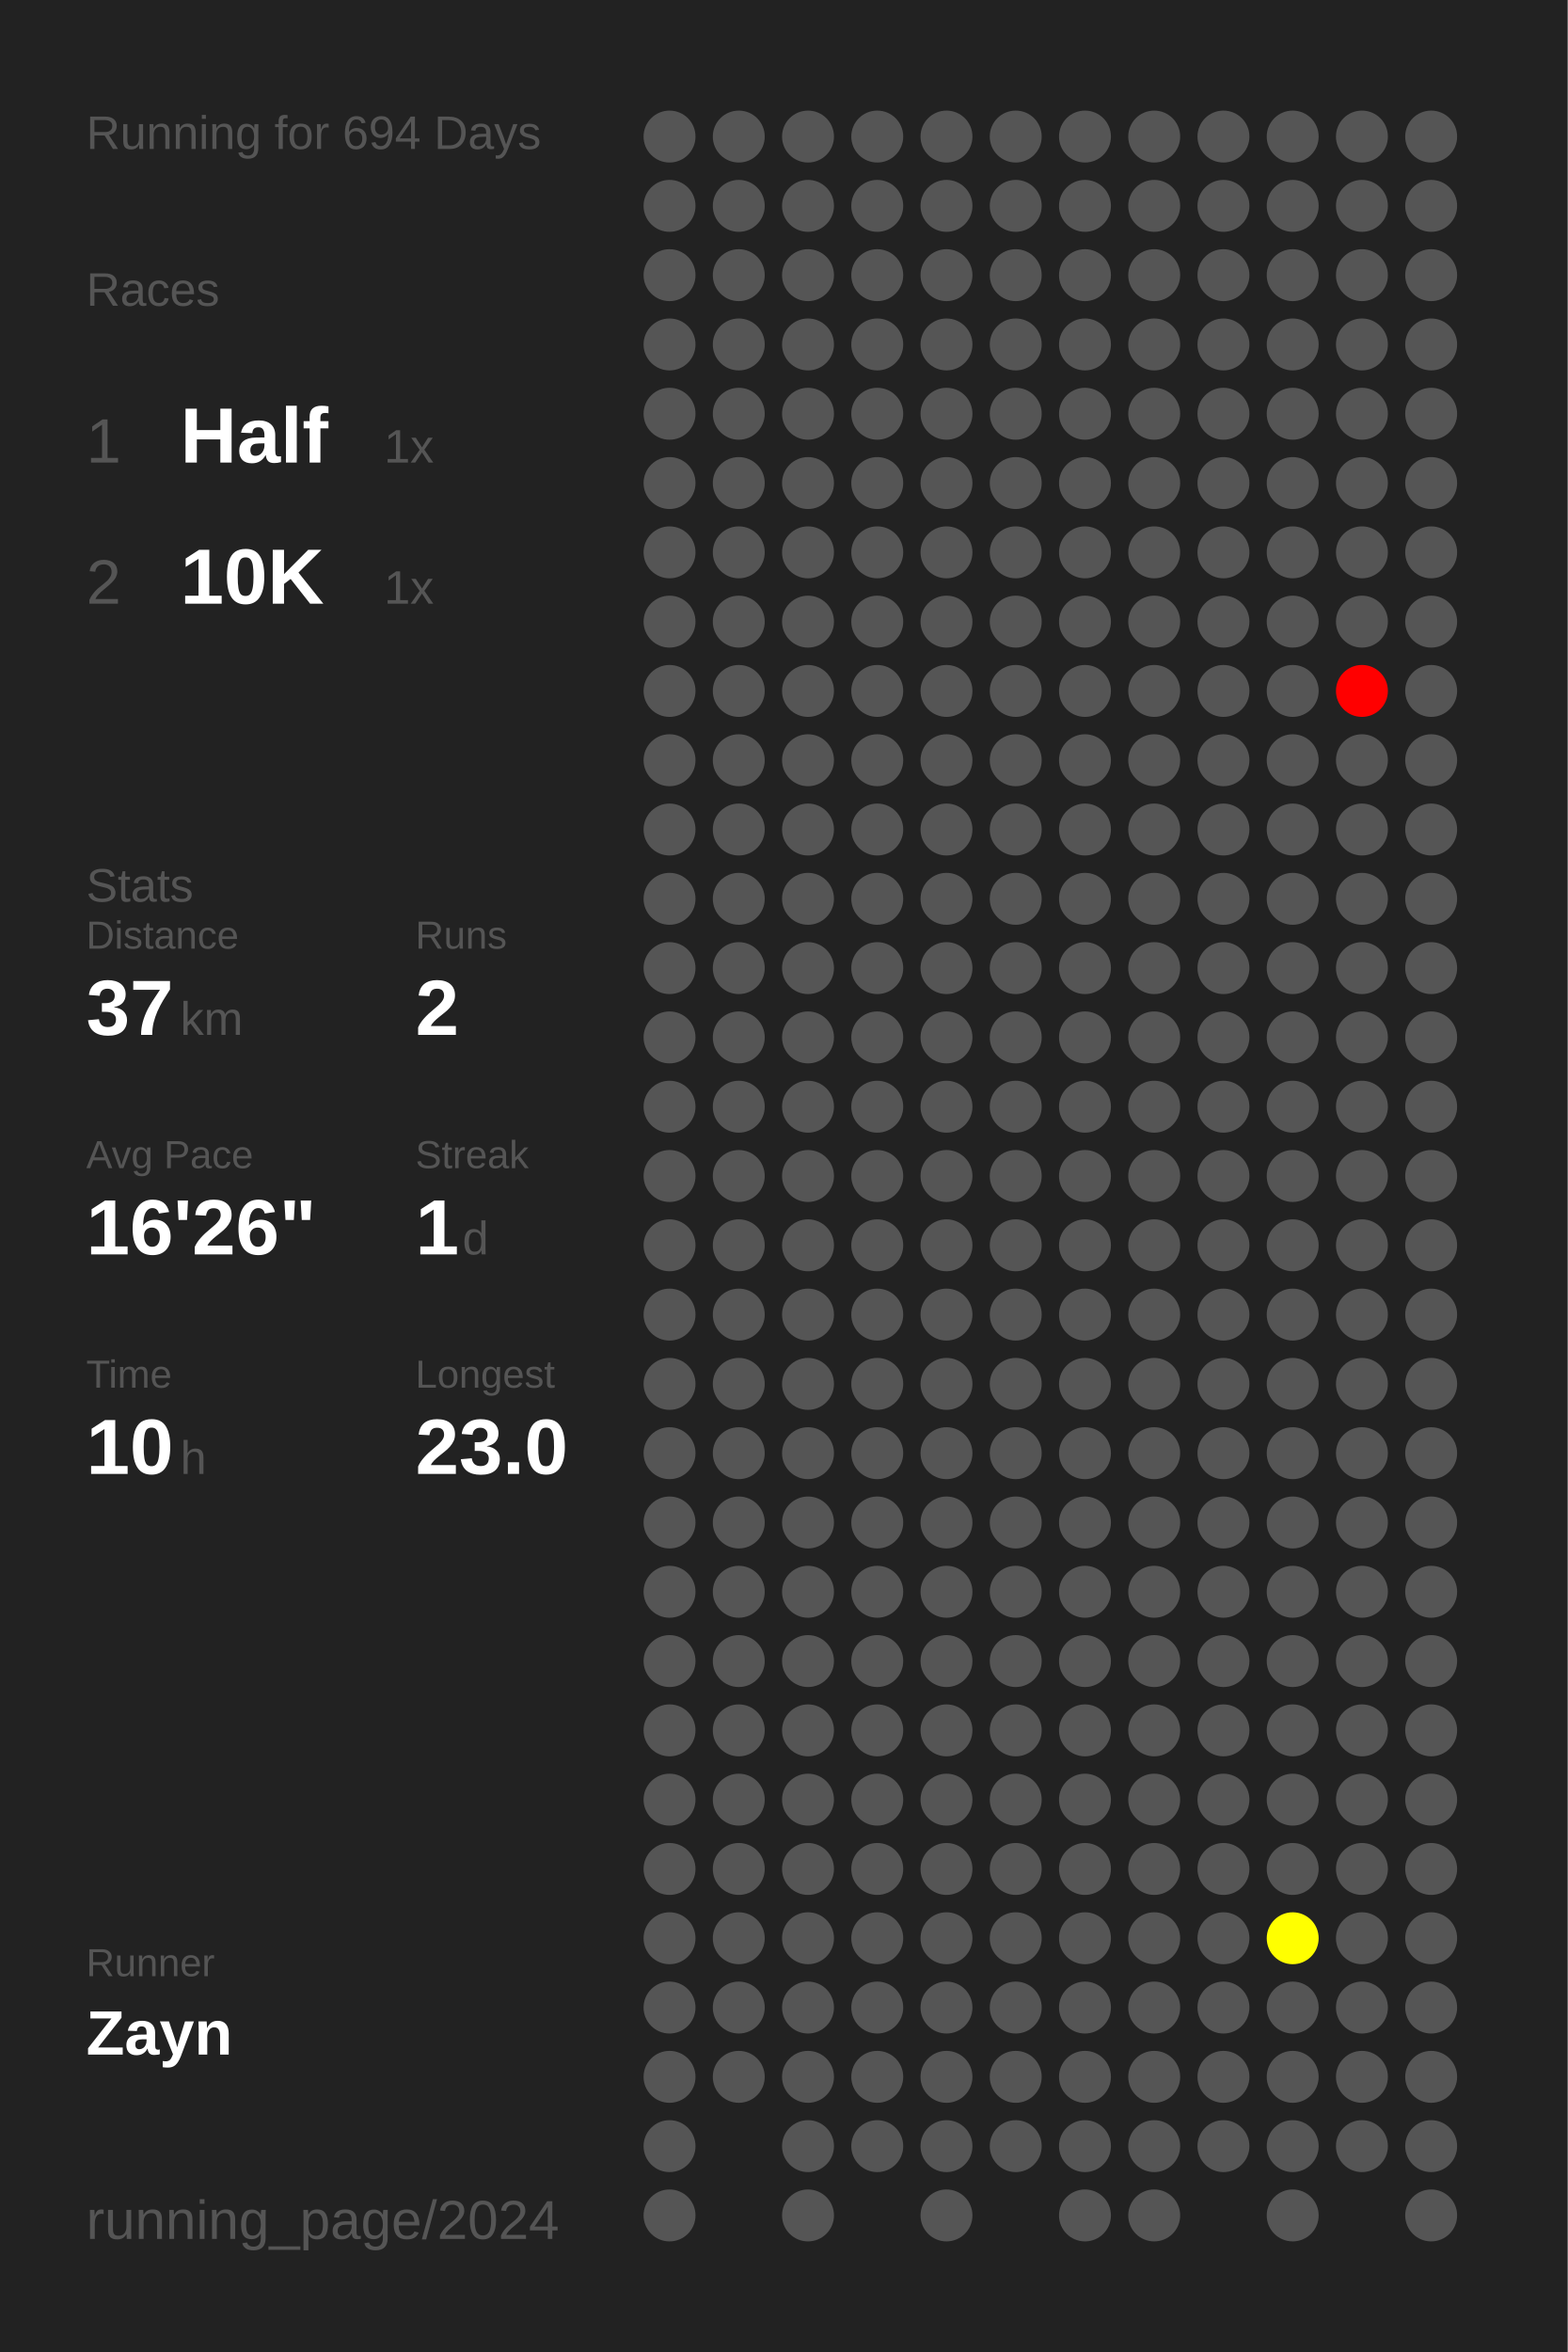
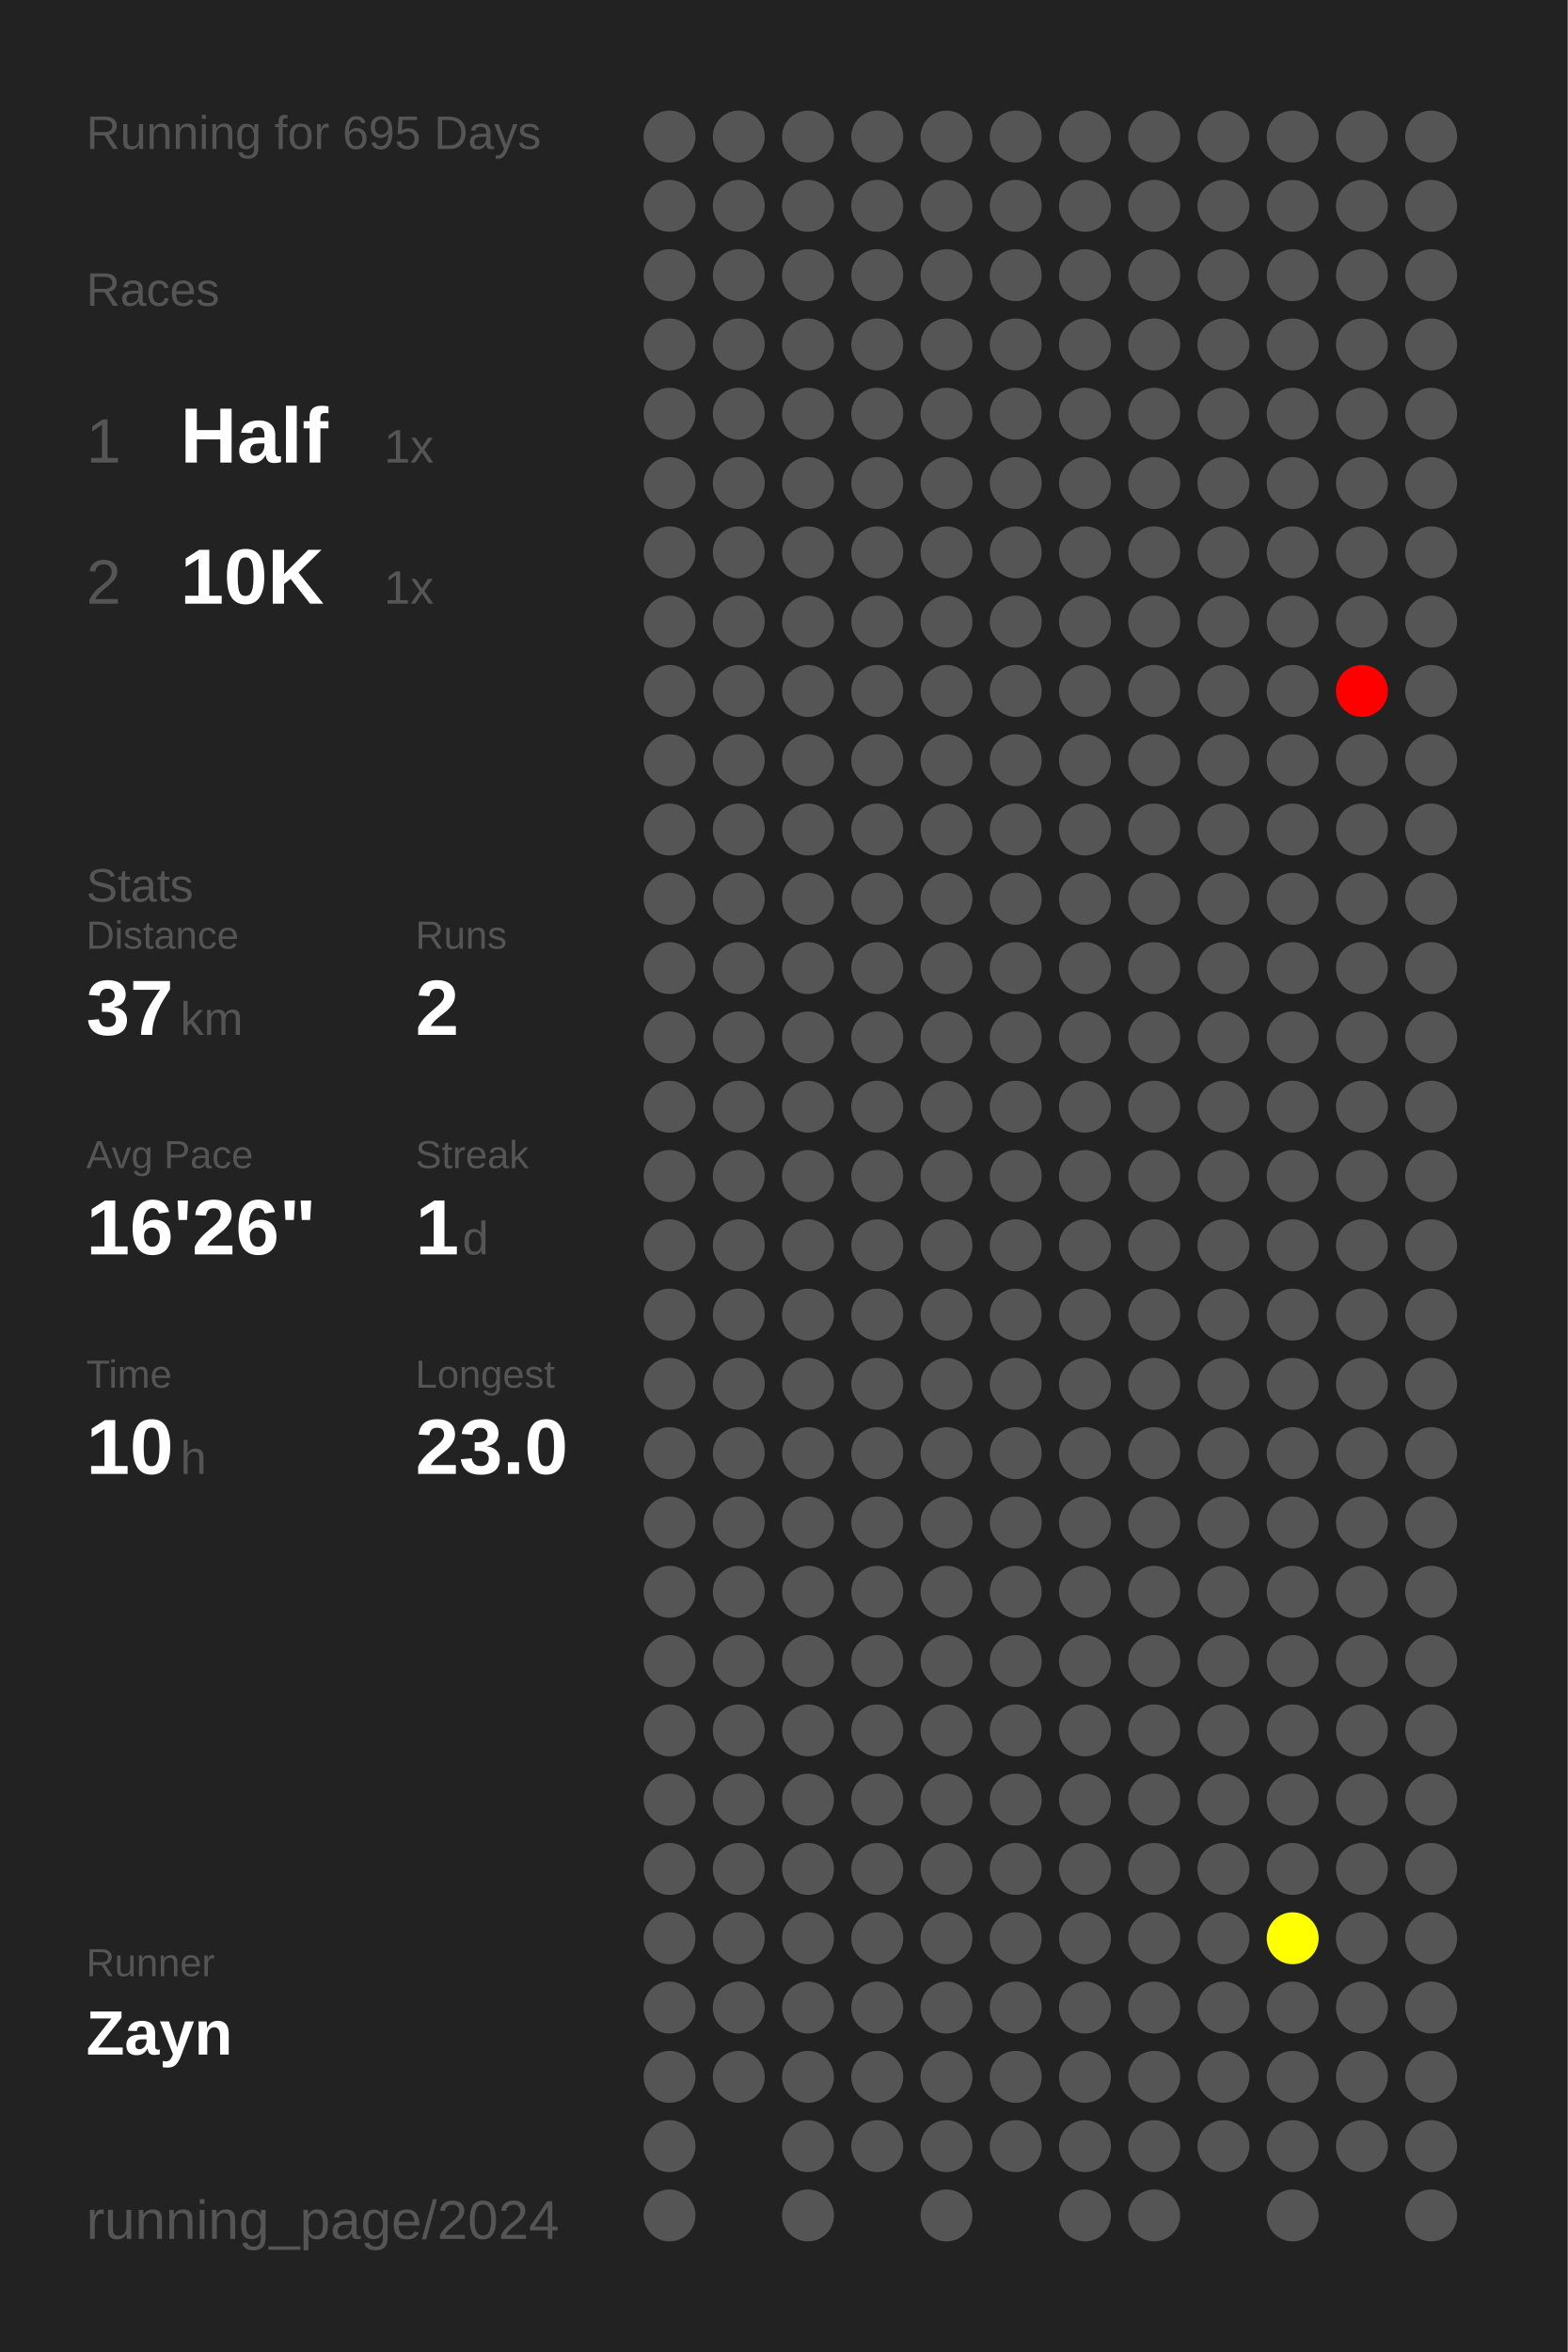
<svg xmlns="http://www.w3.org/2000/svg" baseProfile="full" height="300mm" version="1.1" viewBox="0,0,200,300" width="200mm">
  <defs />
  <rect fill="#222222" height="300" width="200" x="0" y="0" />
-   <text fill="#555555" style="font-size:6px; font-family:Arial;" x="11" y="19">Running for 694 Days</text>
+   <text fill="#555555" style="font-size:6px; font-family:Arial;" x="11" y="19">Running for 695 Days</text>
  <text fill="#555555" style="font-size:6px; font-family:Arial;" x="11" y="39">Races</text>
  <text fill="#555555" style="font-size:8px; font-family:Arial;" x="11" y="59">1</text>
  <text fill="#FFFFFF" style="font-size:10px; font-family:Arial; font-weight:bold;" x="23" y="59">Half</text>
  <text fill="#555555" style="font-size:6px; font-family:Arial;" x="49" y="59">1x</text>
  <text fill="#555555" style="font-size:8px; font-family:Arial;" x="11" y="77">2</text>
  <text fill="#FFFFFF" style="font-size:10px; font-family:Arial; font-weight:bold;" x="23" y="77">10K</text>
  <text fill="#555555" style="font-size:6px; font-family:Arial;" x="49" y="77">1x</text>
  <text fill="#555555" style="font-size:6px; font-family:Arial;" x="11" y="115">Stats</text>
  <text fill="#555555" style="font-size:5px; font-family:Arial;" x="11" y="121">Distance</text>
  <text fill="#FFFFFF" style="font-size:10px; font-family:Arial; font-weight:bold;" x="11" y="132">37</text>
  <text fill="#555555" style="font-size:6px; font-family:Arial;" x="23" y="132">km</text>
  <text fill="#555555" style="font-size:5px; font-family:Arial;" x="53" y="121">Runs</text>
  <text fill="#FFFFFF" style="font-size:10px; font-family:Arial; font-weight:bold;" x="53" y="132">2</text>
  <text fill="#555555" style="font-size:5px; font-family:Arial;" x="11" y="149">Avg Pace</text>
  <text fill="#FFFFFF" style="font-size:10px; font-family:Arial; font-weight:bold;" x="11" y="160">16'26"</text>
  <text fill="#555555" style="font-size:5px; font-family:Arial;" x="53" y="149">Streak</text>
  <text fill="#FFFFFF" style="font-size:10px; font-family:Arial; font-weight:bold;" x="53" y="160">1</text>
  <text fill="#555555" style="font-size:6px; font-family:Arial;" x="59" y="160">d</text>
  <text fill="#555555" style="font-size:5px; font-family:Arial;" x="11" y="177">Time</text>
  <text fill="#FFFFFF" style="font-size:10px; font-family:Arial; font-weight:bold;" x="11" y="188">10</text>
  <text fill="#555555" style="font-size:6px; font-family:Arial;" x="23" y="188">h</text>
  <text fill="#555555" style="font-size:5px; font-family:Arial;" x="53" y="177">Longest</text>
  <text fill="#FFFFFF" style="font-size:10px; font-family:Arial; font-weight:bold;" x="53" y="188">23.0</text>
  <text fill="#555555" style="font-size:5px; font-family:Arial;" x="11" y="252.065">Runner</text>
  <text fill="#FFFFFF" style="font-size:8px; font-family:Arial; font-weight:bold;" x="11" y="262.065">Zayn</text>
  <text fill="#555555" style="font-size:7px; font-family:Arial;" x="11" y="285.581">running_page/2024</text>
  <circle cx="85.417" cy="17.419" fill="#555555" r="3.312" />
  <circle cx="85.417" cy="26.258" fill="#555555" r="3.312" />
  <circle cx="85.417" cy="35.097" fill="#555555" r="3.312" />
  <circle cx="85.417" cy="43.935" fill="#555555" r="3.312" />
  <circle cx="85.417" cy="52.774" fill="#555555" r="3.312" />
  <circle cx="85.417" cy="61.613" fill="#555555" r="3.312" />
  <circle cx="85.417" cy="70.452" fill="#555555" r="3.312" />
  <circle cx="85.417" cy="79.29" fill="#555555" r="3.312" />
  <circle cx="85.417" cy="88.129" fill="#555555" r="3.312" />
  <circle cx="85.417" cy="96.968" fill="#555555" r="3.312" />
  <circle cx="85.417" cy="105.806" fill="#555555" r="3.312" />
  <circle cx="85.417" cy="114.645" fill="#555555" r="3.312" />
  <circle cx="85.417" cy="123.484" fill="#555555" r="3.312" />
  <circle cx="85.417" cy="132.323" fill="#555555" r="3.312" />
  <circle cx="85.417" cy="141.161" fill="#555555" r="3.312" />
  <circle cx="85.417" cy="150" fill="#555555" r="3.312" />
  <circle cx="85.417" cy="158.839" fill="#555555" r="3.312" />
  <circle cx="85.417" cy="167.677" fill="#555555" r="3.312" />
  <circle cx="85.417" cy="176.516" fill="#555555" r="3.312" />
  <circle cx="85.417" cy="185.355" fill="#555555" r="3.312" />
  <circle cx="85.417" cy="194.194" fill="#555555" r="3.312" />
  <circle cx="85.417" cy="203.032" fill="#555555" r="3.312" />
  <circle cx="85.417" cy="211.871" fill="#555555" r="3.312" />
  <circle cx="85.417" cy="220.71" fill="#555555" r="3.312" />
  <circle cx="85.417" cy="229.548" fill="#555555" r="3.312" />
  <circle cx="85.417" cy="238.387" fill="#555555" r="3.312" />
  <circle cx="85.417" cy="247.226" fill="#555555" r="3.312" />
  <circle cx="85.417" cy="256.065" fill="#555555" r="3.312" />
  <circle cx="85.417" cy="264.903" fill="#555555" r="3.312" />
  <circle cx="85.417" cy="273.742" fill="#555555" r="3.312" />
  <circle cx="85.417" cy="282.581" fill="#555555" r="3.312" />
  <circle cx="94.25" cy="17.419" fill="#555555" r="3.312" />
  <circle cx="94.25" cy="26.258" fill="#555555" r="3.312" />
  <circle cx="94.25" cy="35.097" fill="#555555" r="3.312" />
  <circle cx="94.25" cy="43.935" fill="#555555" r="3.312" />
  <circle cx="94.25" cy="52.774" fill="#555555" r="3.312" />
  <circle cx="94.25" cy="61.613" fill="#555555" r="3.312" />
  <circle cx="94.25" cy="70.452" fill="#555555" r="3.312" />
  <circle cx="94.25" cy="79.29" fill="#555555" r="3.312" />
  <circle cx="94.25" cy="88.129" fill="#555555" r="3.312" />
  <circle cx="94.25" cy="96.968" fill="#555555" r="3.312" />
  <circle cx="94.25" cy="105.806" fill="#555555" r="3.312" />
  <circle cx="94.25" cy="114.645" fill="#555555" r="3.312" />
  <circle cx="94.25" cy="123.484" fill="#555555" r="3.312" />
  <circle cx="94.25" cy="132.323" fill="#555555" r="3.312" />
  <circle cx="94.25" cy="141.161" fill="#555555" r="3.312" />
  <circle cx="94.25" cy="150" fill="#555555" r="3.312" />
  <circle cx="94.25" cy="158.839" fill="#555555" r="3.312" />
  <circle cx="94.25" cy="167.677" fill="#555555" r="3.312" />
  <circle cx="94.25" cy="176.516" fill="#555555" r="3.312" />
  <circle cx="94.25" cy="185.355" fill="#555555" r="3.312" />
  <circle cx="94.25" cy="194.194" fill="#555555" r="3.312" />
  <circle cx="94.25" cy="203.032" fill="#555555" r="3.312" />
  <circle cx="94.25" cy="211.871" fill="#555555" r="3.312" />
  <circle cx="94.25" cy="220.71" fill="#555555" r="3.312" />
  <circle cx="94.25" cy="229.548" fill="#555555" r="3.312" />
  <circle cx="94.25" cy="238.387" fill="#555555" r="3.312" />
  <circle cx="94.25" cy="247.226" fill="#555555" r="3.312" />
  <circle cx="94.25" cy="256.065" fill="#555555" r="3.312" />
  <circle cx="94.25" cy="264.903" fill="#555555" r="3.312" />
  <circle cx="103.083" cy="17.419" fill="#555555" r="3.312" />
  <circle cx="103.083" cy="26.258" fill="#555555" r="3.312" />
  <circle cx="103.083" cy="35.097" fill="#555555" r="3.312" />
  <circle cx="103.083" cy="43.935" fill="#555555" r="3.312" />
  <circle cx="103.083" cy="52.774" fill="#555555" r="3.312" />
  <circle cx="103.083" cy="61.613" fill="#555555" r="3.312" />
  <circle cx="103.083" cy="70.452" fill="#555555" r="3.312" />
  <circle cx="103.083" cy="79.29" fill="#555555" r="3.312" />
  <circle cx="103.083" cy="88.129" fill="#555555" r="3.312" />
  <circle cx="103.083" cy="96.968" fill="#555555" r="3.312" />
  <circle cx="103.083" cy="105.806" fill="#555555" r="3.312" />
  <circle cx="103.083" cy="114.645" fill="#555555" r="3.312" />
  <circle cx="103.083" cy="123.484" fill="#555555" r="3.312" />
  <circle cx="103.083" cy="132.323" fill="#555555" r="3.312" />
  <circle cx="103.083" cy="141.161" fill="#555555" r="3.312" />
  <circle cx="103.083" cy="150" fill="#555555" r="3.312" />
  <circle cx="103.083" cy="158.839" fill="#555555" r="3.312" />
  <circle cx="103.083" cy="167.677" fill="#555555" r="3.312" />
  <circle cx="103.083" cy="176.516" fill="#555555" r="3.312" />
  <circle cx="103.083" cy="185.355" fill="#555555" r="3.312" />
  <circle cx="103.083" cy="194.194" fill="#555555" r="3.312" />
  <circle cx="103.083" cy="203.032" fill="#555555" r="3.312" />
  <circle cx="103.083" cy="211.871" fill="#555555" r="3.312" />
  <circle cx="103.083" cy="220.71" fill="#555555" r="3.312" />
  <circle cx="103.083" cy="229.548" fill="#555555" r="3.312" />
  <circle cx="103.083" cy="238.387" fill="#555555" r="3.312" />
  <circle cx="103.083" cy="247.226" fill="#555555" r="3.312" />
  <circle cx="103.083" cy="256.065" fill="#555555" r="3.312" />
  <circle cx="103.083" cy="264.903" fill="#555555" r="3.312" />
  <circle cx="103.083" cy="273.742" fill="#555555" r="3.312" />
  <circle cx="103.083" cy="282.581" fill="#555555" r="3.312" />
  <circle cx="111.917" cy="17.419" fill="#555555" r="3.312" />
  <circle cx="111.917" cy="26.258" fill="#555555" r="3.312" />
  <circle cx="111.917" cy="35.097" fill="#555555" r="3.312" />
  <circle cx="111.917" cy="43.935" fill="#555555" r="3.312" />
  <circle cx="111.917" cy="52.774" fill="#555555" r="3.312" />
  <circle cx="111.917" cy="61.613" fill="#555555" r="3.312" />
  <circle cx="111.917" cy="70.452" fill="#555555" r="3.312" />
  <circle cx="111.917" cy="79.29" fill="#555555" r="3.312" />
  <circle cx="111.917" cy="88.129" fill="#555555" r="3.312" />
  <circle cx="111.917" cy="96.968" fill="#555555" r="3.312" />
  <circle cx="111.917" cy="105.806" fill="#555555" r="3.312" />
  <circle cx="111.917" cy="114.645" fill="#555555" r="3.312" />
  <circle cx="111.917" cy="123.484" fill="#555555" r="3.312" />
  <circle cx="111.917" cy="132.323" fill="#555555" r="3.312" />
  <circle cx="111.917" cy="141.161" fill="#555555" r="3.312" />
  <circle cx="111.917" cy="150" fill="#555555" r="3.312" />
  <circle cx="111.917" cy="158.839" fill="#555555" r="3.312" />
  <circle cx="111.917" cy="167.677" fill="#555555" r="3.312" />
  <circle cx="111.917" cy="176.516" fill="#555555" r="3.312" />
  <circle cx="111.917" cy="185.355" fill="#555555" r="3.312" />
  <circle cx="111.917" cy="194.194" fill="#555555" r="3.312" />
  <circle cx="111.917" cy="203.032" fill="#555555" r="3.312" />
  <circle cx="111.917" cy="211.871" fill="#555555" r="3.312" />
  <circle cx="111.917" cy="220.71" fill="#555555" r="3.312" />
  <circle cx="111.917" cy="229.548" fill="#555555" r="3.312" />
  <circle cx="111.917" cy="238.387" fill="#555555" r="3.312" />
  <circle cx="111.917" cy="247.226" fill="#555555" r="3.312" />
  <circle cx="111.917" cy="256.065" fill="#555555" r="3.312" />
  <circle cx="111.917" cy="264.903" fill="#555555" r="3.312" />
  <circle cx="111.917" cy="273.742" fill="#555555" r="3.312" />
  <circle cx="120.75" cy="17.419" fill="#555555" r="3.312" />
  <circle cx="120.75" cy="26.258" fill="#555555" r="3.312" />
  <circle cx="120.75" cy="35.097" fill="#555555" r="3.312" />
  <circle cx="120.75" cy="43.935" fill="#555555" r="3.312" />
  <circle cx="120.75" cy="52.774" fill="#555555" r="3.312" />
  <circle cx="120.75" cy="61.613" fill="#555555" r="3.312" />
  <circle cx="120.75" cy="70.452" fill="#555555" r="3.312" />
  <circle cx="120.75" cy="79.29" fill="#555555" r="3.312" />
  <circle cx="120.75" cy="88.129" fill="#555555" r="3.312" />
  <circle cx="120.75" cy="96.968" fill="#555555" r="3.312" />
  <circle cx="120.75" cy="105.806" fill="#555555" r="3.312" />
  <circle cx="120.75" cy="114.645" fill="#555555" r="3.312" />
  <circle cx="120.75" cy="123.484" fill="#555555" r="3.312" />
  <circle cx="120.75" cy="132.323" fill="#555555" r="3.312" />
  <circle cx="120.75" cy="141.161" fill="#555555" r="3.312" />
  <circle cx="120.75" cy="150" fill="#555555" r="3.312" />
  <circle cx="120.75" cy="158.839" fill="#555555" r="3.312" />
  <circle cx="120.75" cy="167.677" fill="#555555" r="3.312" />
  <circle cx="120.75" cy="176.516" fill="#555555" r="3.312" />
  <circle cx="120.75" cy="185.355" fill="#555555" r="3.312" />
  <circle cx="120.75" cy="194.194" fill="#555555" r="3.312" />
  <circle cx="120.75" cy="203.032" fill="#555555" r="3.312" />
  <circle cx="120.75" cy="211.871" fill="#555555" r="3.312" />
  <circle cx="120.75" cy="220.71" fill="#555555" r="3.312" />
  <circle cx="120.75" cy="229.548" fill="#555555" r="3.312" />
  <circle cx="120.75" cy="238.387" fill="#555555" r="3.312" />
  <circle cx="120.75" cy="247.226" fill="#555555" r="3.312" />
  <circle cx="120.75" cy="256.065" fill="#555555" r="3.312" />
  <circle cx="120.75" cy="264.903" fill="#555555" r="3.312" />
  <circle cx="120.75" cy="273.742" fill="#555555" r="3.312" />
  <circle cx="120.75" cy="282.581" fill="#555555" r="3.312" />
  <circle cx="129.583" cy="17.419" fill="#555555" r="3.312" />
  <circle cx="129.583" cy="26.258" fill="#555555" r="3.312" />
  <circle cx="129.583" cy="35.097" fill="#555555" r="3.312" />
  <circle cx="129.583" cy="43.935" fill="#555555" r="3.312" />
  <circle cx="129.583" cy="52.774" fill="#555555" r="3.312" />
  <circle cx="129.583" cy="61.613" fill="#555555" r="3.312" />
  <circle cx="129.583" cy="70.452" fill="#555555" r="3.312" />
  <circle cx="129.583" cy="79.29" fill="#555555" r="3.312" />
  <circle cx="129.583" cy="88.129" fill="#555555" r="3.312" />
  <circle cx="129.583" cy="96.968" fill="#555555" r="3.312" />
  <circle cx="129.583" cy="105.806" fill="#555555" r="3.312" />
  <circle cx="129.583" cy="114.645" fill="#555555" r="3.312" />
  <circle cx="129.583" cy="123.484" fill="#555555" r="3.312" />
  <circle cx="129.583" cy="132.323" fill="#555555" r="3.312" />
  <circle cx="129.583" cy="141.161" fill="#555555" r="3.312" />
  <circle cx="129.583" cy="150" fill="#555555" r="3.312" />
  <circle cx="129.583" cy="158.839" fill="#555555" r="3.312" />
  <circle cx="129.583" cy="167.677" fill="#555555" r="3.312" />
  <circle cx="129.583" cy="176.516" fill="#555555" r="3.312" />
  <circle cx="129.583" cy="185.355" fill="#555555" r="3.312" />
  <circle cx="129.583" cy="194.194" fill="#555555" r="3.312" />
  <circle cx="129.583" cy="203.032" fill="#555555" r="3.312" />
  <circle cx="129.583" cy="211.871" fill="#555555" r="3.312" />
  <circle cx="129.583" cy="220.71" fill="#555555" r="3.312" />
  <circle cx="129.583" cy="229.548" fill="#555555" r="3.312" />
  <circle cx="129.583" cy="238.387" fill="#555555" r="3.312" />
  <circle cx="129.583" cy="247.226" fill="#555555" r="3.312" />
  <circle cx="129.583" cy="256.065" fill="#555555" r="3.312" />
  <circle cx="129.583" cy="264.903" fill="#555555" r="3.312" />
  <circle cx="129.583" cy="273.742" fill="#555555" r="3.312" />
  <circle cx="138.417" cy="17.419" fill="#555555" r="3.312" />
  <circle cx="138.417" cy="26.258" fill="#555555" r="3.312" />
  <circle cx="138.417" cy="35.097" fill="#555555" r="3.312" />
  <circle cx="138.417" cy="43.935" fill="#555555" r="3.312" />
  <circle cx="138.417" cy="52.774" fill="#555555" r="3.312" />
  <circle cx="138.417" cy="61.613" fill="#555555" r="3.312" />
  <circle cx="138.417" cy="70.452" fill="#555555" r="3.312" />
  <circle cx="138.417" cy="79.29" fill="#555555" r="3.312" />
  <circle cx="138.417" cy="88.129" fill="#555555" r="3.312" />
  <circle cx="138.417" cy="96.968" fill="#555555" r="3.312" />
  <circle cx="138.417" cy="105.806" fill="#555555" r="3.312" />
  <circle cx="138.417" cy="114.645" fill="#555555" r="3.312" />
  <circle cx="138.417" cy="123.484" fill="#555555" r="3.312" />
  <circle cx="138.417" cy="132.323" fill="#555555" r="3.312" />
  <circle cx="138.417" cy="141.161" fill="#555555" r="3.312" />
  <circle cx="138.417" cy="150" fill="#555555" r="3.312" />
  <circle cx="138.417" cy="158.839" fill="#555555" r="3.312" />
  <circle cx="138.417" cy="167.677" fill="#555555" r="3.312" />
  <circle cx="138.417" cy="176.516" fill="#555555" r="3.312" />
  <circle cx="138.417" cy="185.355" fill="#555555" r="3.312" />
  <circle cx="138.417" cy="194.194" fill="#555555" r="3.312" />
  <circle cx="138.417" cy="203.032" fill="#555555" r="3.312" />
  <circle cx="138.417" cy="211.871" fill="#555555" r="3.312" />
  <circle cx="138.417" cy="220.71" fill="#555555" r="3.312" />
  <circle cx="138.417" cy="229.548" fill="#555555" r="3.312" />
  <circle cx="138.417" cy="238.387" fill="#555555" r="3.312" />
  <circle cx="138.417" cy="247.226" fill="#555555" r="3.312" />
  <circle cx="138.417" cy="256.065" fill="#555555" r="3.312" />
  <circle cx="138.417" cy="264.903" fill="#555555" r="3.312" />
  <circle cx="138.417" cy="273.742" fill="#555555" r="3.312" />
  <circle cx="138.417" cy="282.581" fill="#555555" r="3.312" />
  <circle cx="147.25" cy="17.419" fill="#555555" r="3.312" />
  <circle cx="147.25" cy="26.258" fill="#555555" r="3.312" />
  <circle cx="147.25" cy="35.097" fill="#555555" r="3.312" />
  <circle cx="147.25" cy="43.935" fill="#555555" r="3.312" />
  <circle cx="147.25" cy="52.774" fill="#555555" r="3.312" />
  <circle cx="147.25" cy="61.613" fill="#555555" r="3.312" />
  <circle cx="147.25" cy="70.452" fill="#555555" r="3.312" />
  <circle cx="147.25" cy="79.29" fill="#555555" r="3.312" />
  <circle cx="147.25" cy="88.129" fill="#555555" r="3.312" />
  <circle cx="147.25" cy="96.968" fill="#555555" r="3.312" />
  <circle cx="147.25" cy="105.806" fill="#555555" r="3.312" />
  <circle cx="147.25" cy="114.645" fill="#555555" r="3.312" />
  <circle cx="147.25" cy="123.484" fill="#555555" r="3.312" />
  <circle cx="147.25" cy="132.323" fill="#555555" r="3.312" />
  <circle cx="147.25" cy="141.161" fill="#555555" r="3.312" />
  <circle cx="147.25" cy="150" fill="#555555" r="3.312" />
  <circle cx="147.25" cy="158.839" fill="#555555" r="3.312" />
  <circle cx="147.25" cy="167.677" fill="#555555" r="3.312" />
  <circle cx="147.25" cy="176.516" fill="#555555" r="3.312" />
  <circle cx="147.25" cy="185.355" fill="#555555" r="3.312" />
  <circle cx="147.25" cy="194.194" fill="#555555" r="3.312" />
  <circle cx="147.25" cy="203.032" fill="#555555" r="3.312" />
  <circle cx="147.25" cy="211.871" fill="#555555" r="3.312" />
  <circle cx="147.25" cy="220.71" fill="#555555" r="3.312" />
  <circle cx="147.25" cy="229.548" fill="#555555" r="3.312" />
  <circle cx="147.25" cy="238.387" fill="#555555" r="3.312" />
  <circle cx="147.25" cy="247.226" fill="#555555" r="3.312" />
  <circle cx="147.25" cy="256.065" fill="#555555" r="3.312" />
  <circle cx="147.25" cy="264.903" fill="#555555" r="3.312" />
  <circle cx="147.25" cy="273.742" fill="#555555" r="3.312" />
  <circle cx="147.25" cy="282.581" fill="#555555" r="3.312" />
  <circle cx="156.083" cy="17.419" fill="#555555" r="3.312" />
  <circle cx="156.083" cy="26.258" fill="#555555" r="3.312" />
  <circle cx="156.083" cy="35.097" fill="#555555" r="3.312" />
  <circle cx="156.083" cy="43.935" fill="#555555" r="3.312" />
  <circle cx="156.083" cy="52.774" fill="#555555" r="3.312" />
  <circle cx="156.083" cy="61.613" fill="#555555" r="3.312" />
  <circle cx="156.083" cy="70.452" fill="#555555" r="3.312" />
  <circle cx="156.083" cy="79.29" fill="#555555" r="3.312" />
  <circle cx="156.083" cy="88.129" fill="#555555" r="3.312" />
  <circle cx="156.083" cy="96.968" fill="#555555" r="3.312" />
  <circle cx="156.083" cy="105.806" fill="#555555" r="3.312" />
  <circle cx="156.083" cy="114.645" fill="#555555" r="3.312" />
  <circle cx="156.083" cy="123.484" fill="#555555" r="3.312" />
  <circle cx="156.083" cy="132.323" fill="#555555" r="3.312" />
  <circle cx="156.083" cy="141.161" fill="#555555" r="3.312" />
  <circle cx="156.083" cy="150" fill="#555555" r="3.312" />
  <circle cx="156.083" cy="158.839" fill="#555555" r="3.312" />
  <circle cx="156.083" cy="167.677" fill="#555555" r="3.312" />
  <circle cx="156.083" cy="176.516" fill="#555555" r="3.312" />
  <circle cx="156.083" cy="185.355" fill="#555555" r="3.312" />
  <circle cx="156.083" cy="194.194" fill="#555555" r="3.312" />
  <circle cx="156.083" cy="203.032" fill="#555555" r="3.312" />
  <circle cx="156.083" cy="211.871" fill="#555555" r="3.312" />
  <circle cx="156.083" cy="220.71" fill="#555555" r="3.312" />
  <circle cx="156.083" cy="229.548" fill="#555555" r="3.312" />
  <circle cx="156.083" cy="238.387" fill="#555555" r="3.312" />
  <circle cx="156.083" cy="247.226" fill="#555555" r="3.312" />
  <circle cx="156.083" cy="256.065" fill="#555555" r="3.312" />
  <circle cx="156.083" cy="264.903" fill="#555555" r="3.312" />
  <circle cx="156.083" cy="273.742" fill="#555555" r="3.312" />
  <circle cx="164.917" cy="17.419" fill="#555555" r="3.312" />
  <circle cx="164.917" cy="26.258" fill="#555555" r="3.312" />
  <circle cx="164.917" cy="35.097" fill="#555555" r="3.312" />
  <circle cx="164.917" cy="43.935" fill="#555555" r="3.312" />
  <circle cx="164.917" cy="52.774" fill="#555555" r="3.312" />
  <circle cx="164.917" cy="61.613" fill="#555555" r="3.312" />
  <circle cx="164.917" cy="70.452" fill="#555555" r="3.312" />
  <circle cx="164.917" cy="79.29" fill="#555555" r="3.312" />
  <circle cx="164.917" cy="88.129" fill="#555555" r="3.312" />
  <circle cx="164.917" cy="96.968" fill="#555555" r="3.312" />
  <circle cx="164.917" cy="105.806" fill="#555555" r="3.312" />
  <circle cx="164.917" cy="114.645" fill="#555555" r="3.312" />
  <circle cx="164.917" cy="123.484" fill="#555555" r="3.312" />
  <circle cx="164.917" cy="132.323" fill="#555555" r="3.312" />
  <circle cx="164.917" cy="141.161" fill="#555555" r="3.312" />
  <circle cx="164.917" cy="150" fill="#555555" r="3.312" />
  <circle cx="164.917" cy="158.839" fill="#555555" r="3.312" />
  <circle cx="164.917" cy="167.677" fill="#555555" r="3.312" />
  <circle cx="164.917" cy="176.516" fill="#555555" r="3.312" />
  <circle cx="164.917" cy="185.355" fill="#555555" r="3.312" />
  <circle cx="164.917" cy="194.194" fill="#555555" r="3.312" />
  <circle cx="164.917" cy="203.032" fill="#555555" r="3.312" />
  <circle cx="164.917" cy="211.871" fill="#555555" r="3.312" />
  <circle cx="164.917" cy="220.71" fill="#555555" r="3.312" />
  <circle cx="164.917" cy="229.548" fill="#555555" r="3.312" />
  <circle cx="164.917" cy="238.387" fill="#555555" r="3.312" />
  <circle cx="164.917" cy="247.226" fill="yellow" r="3.312" />
  <circle cx="164.917" cy="256.065" fill="#555555" r="3.312" />
  <circle cx="164.917" cy="264.903" fill="#555555" r="3.312" />
  <circle cx="164.917" cy="273.742" fill="#555555" r="3.312" />
  <circle cx="164.917" cy="282.581" fill="#555555" r="3.312" />
  <circle cx="173.75" cy="17.419" fill="#555555" r="3.312" />
  <circle cx="173.75" cy="26.258" fill="#555555" r="3.312" />
  <circle cx="173.75" cy="35.097" fill="#555555" r="3.312" />
  <circle cx="173.75" cy="43.935" fill="#555555" r="3.312" />
  <circle cx="173.75" cy="52.774" fill="#555555" r="3.312" />
  <circle cx="173.75" cy="61.613" fill="#555555" r="3.312" />
  <circle cx="173.75" cy="70.452" fill="#555555" r="3.312" />
  <circle cx="173.75" cy="79.29" fill="#555555" r="3.312" />
  <circle cx="173.75" cy="88.129" fill="red" r="3.312" />
  <circle cx="173.75" cy="96.968" fill="#555555" r="3.312" />
  <circle cx="173.75" cy="105.806" fill="#555555" r="3.312" />
  <circle cx="173.75" cy="114.645" fill="#555555" r="3.312" />
  <circle cx="173.75" cy="123.484" fill="#555555" r="3.312" />
  <circle cx="173.75" cy="132.323" fill="#555555" r="3.312" />
  <circle cx="173.75" cy="141.161" fill="#555555" r="3.312" />
  <circle cx="173.75" cy="150" fill="#555555" r="3.312" />
  <circle cx="173.75" cy="158.839" fill="#555555" r="3.312" />
  <circle cx="173.75" cy="167.677" fill="#555555" r="3.312" />
  <circle cx="173.75" cy="176.516" fill="#555555" r="3.312" />
  <circle cx="173.75" cy="185.355" fill="#555555" r="3.312" />
  <circle cx="173.75" cy="194.194" fill="#555555" r="3.312" />
  <circle cx="173.75" cy="203.032" fill="#555555" r="3.312" />
  <circle cx="173.75" cy="211.871" fill="#555555" r="3.312" />
  <circle cx="173.75" cy="220.71" fill="#555555" r="3.312" />
  <circle cx="173.75" cy="229.548" fill="#555555" r="3.312" />
  <circle cx="173.75" cy="238.387" fill="#555555" r="3.312" />
  <circle cx="173.75" cy="247.226" fill="#555555" r="3.312" />
  <circle cx="173.75" cy="256.065" fill="#555555" r="3.312" />
  <circle cx="173.75" cy="264.903" fill="#555555" r="3.312" />
  <circle cx="173.75" cy="273.742" fill="#555555" r="3.312" />
  <circle cx="182.583" cy="17.419" fill="#555555" r="3.312" />
  <circle cx="182.583" cy="26.258" fill="#555555" r="3.312" />
  <circle cx="182.583" cy="35.097" fill="#555555" r="3.312" />
  <circle cx="182.583" cy="43.935" fill="#555555" r="3.312" />
  <circle cx="182.583" cy="52.774" fill="#555555" r="3.312" />
  <circle cx="182.583" cy="61.613" fill="#555555" r="3.312" />
  <circle cx="182.583" cy="70.452" fill="#555555" r="3.312" />
  <circle cx="182.583" cy="79.29" fill="#555555" r="3.312" />
  <circle cx="182.583" cy="88.129" fill="#555555" r="3.312" />
  <circle cx="182.583" cy="96.968" fill="#555555" r="3.312" />
  <circle cx="182.583" cy="105.806" fill="#555555" r="3.312" />
  <circle cx="182.583" cy="114.645" fill="#555555" r="3.312" />
  <circle cx="182.583" cy="123.484" fill="#555555" r="3.312" />
  <circle cx="182.583" cy="132.323" fill="#555555" r="3.312" />
  <circle cx="182.583" cy="141.161" fill="#555555" r="3.312" />
  <circle cx="182.583" cy="150" fill="#555555" r="3.312" />
  <circle cx="182.583" cy="158.839" fill="#555555" r="3.312" />
  <circle cx="182.583" cy="167.677" fill="#555555" r="3.312" />
  <circle cx="182.583" cy="176.516" fill="#555555" r="3.312" />
  <circle cx="182.583" cy="185.355" fill="#555555" r="3.312" />
  <circle cx="182.583" cy="194.194" fill="#555555" r="3.312" />
  <circle cx="182.583" cy="203.032" fill="#555555" r="3.312" />
  <circle cx="182.583" cy="211.871" fill="#555555" r="3.312" />
  <circle cx="182.583" cy="220.71" fill="#555555" r="3.312" />
  <circle cx="182.583" cy="229.548" fill="#555555" r="3.312" />
  <circle cx="182.583" cy="238.387" fill="#555555" r="3.312" />
  <circle cx="182.583" cy="247.226" fill="#555555" r="3.312" />
  <circle cx="182.583" cy="256.065" fill="#555555" r="3.312" />
  <circle cx="182.583" cy="264.903" fill="#555555" r="3.312" />
  <circle cx="182.583" cy="273.742" fill="#555555" r="3.312" />
  <circle cx="182.583" cy="282.581" fill="#555555" r="3.312" />
</svg>
